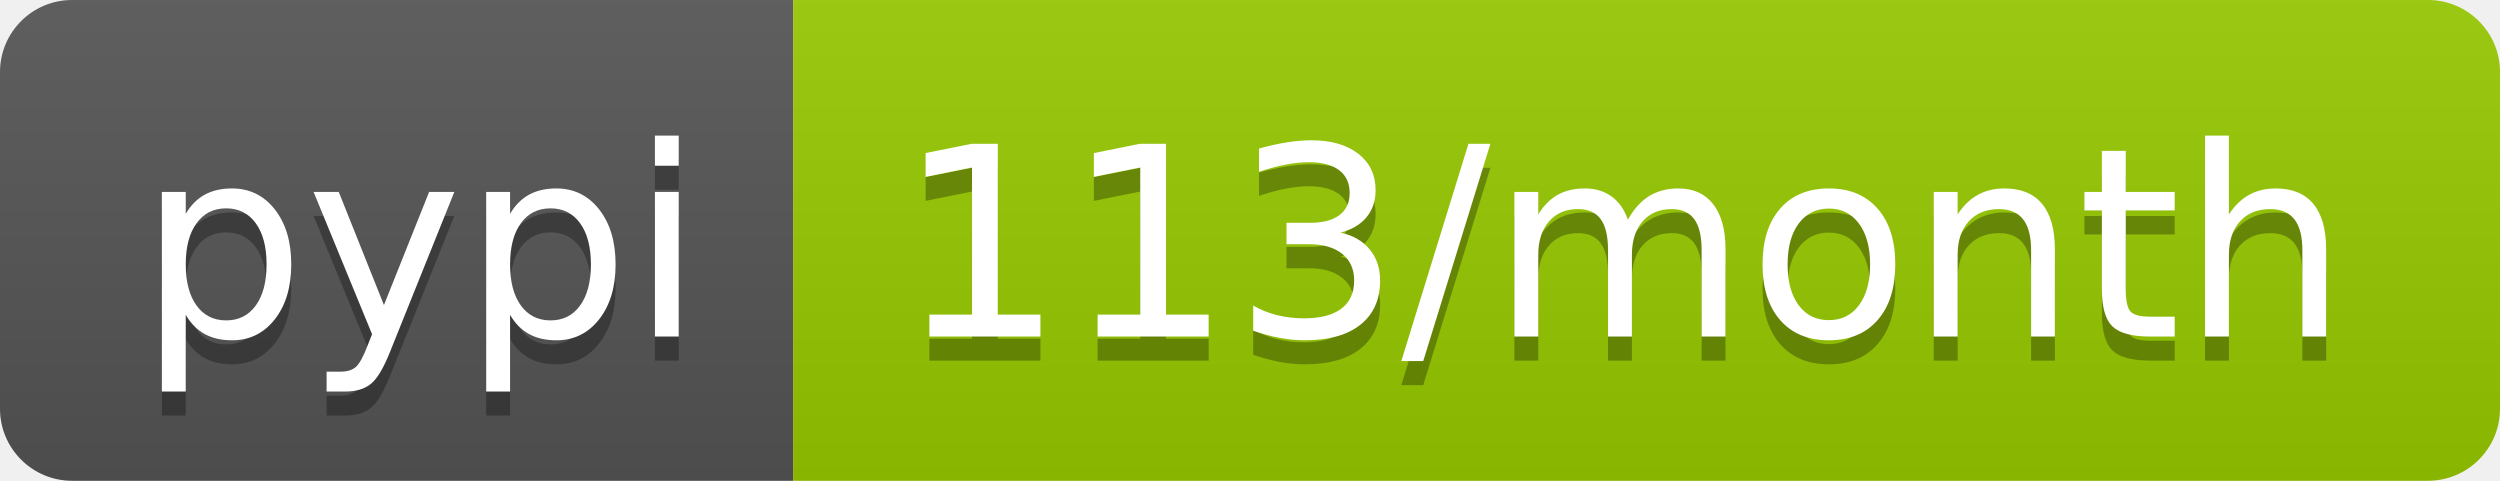
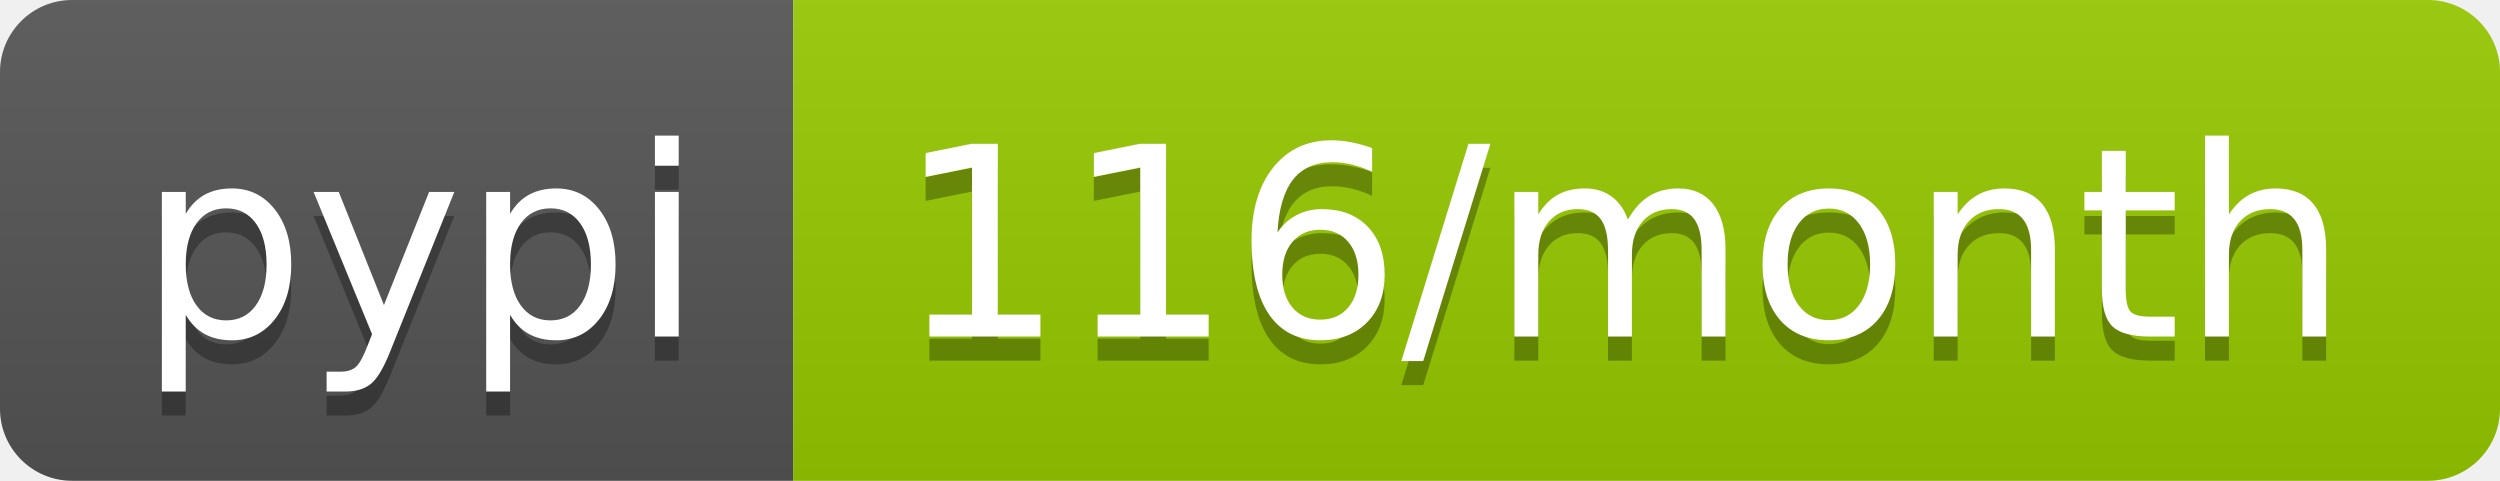
<svg xmlns="http://www.w3.org/2000/svg" width="104" height="20">
  <linearGradient id="b" x2="0" y2="100%">
    <stop offset="0" stop-color="#bbb" stop-opacity=".1" />
    <stop offset="1" stop-opacity=".1" />
  </linearGradient>
  <clipPath id="a">
    <rect width="104" height="20" rx="3" fill="#fff" />
  </clipPath>
  <g clip-path="url(#a)">
    <path fill="#555" d="M0 0h33v20H0z" />
    <path fill="#97ca00" d="M33 0h71v20H33z" />
    <path fill="url(#b)" d="M0 0h104v20H0z" />
  </g>
  <g fill="#fff" text-anchor="middle" font-family="DejaVu Sans,Verdana,Geneva,sans-serif" font-size="110">
    <text x="175" y="150" fill="#010101" fill-opacity=".3" transform="scale(.1)" textLength="230">pypi</text>
    <text x="175" y="140" transform="scale(.1)" textLength="230">pypi</text>
-     <text x="675" y="150" fill="#010101" fill-opacity=".3" transform="scale(.1)" textLength="610">113/month</text>
-     <text x="675" y="140" transform="scale(.1)" textLength="610">113/month</text>
+     <text x="675" y="150" fill="#010101" fill-opacity=".3" transform="scale(.1)" textLength="610">116/month</text>
+     <text x="675" y="140" transform="scale(.1)" textLength="610">116/month</text>
  </g>
</svg>
